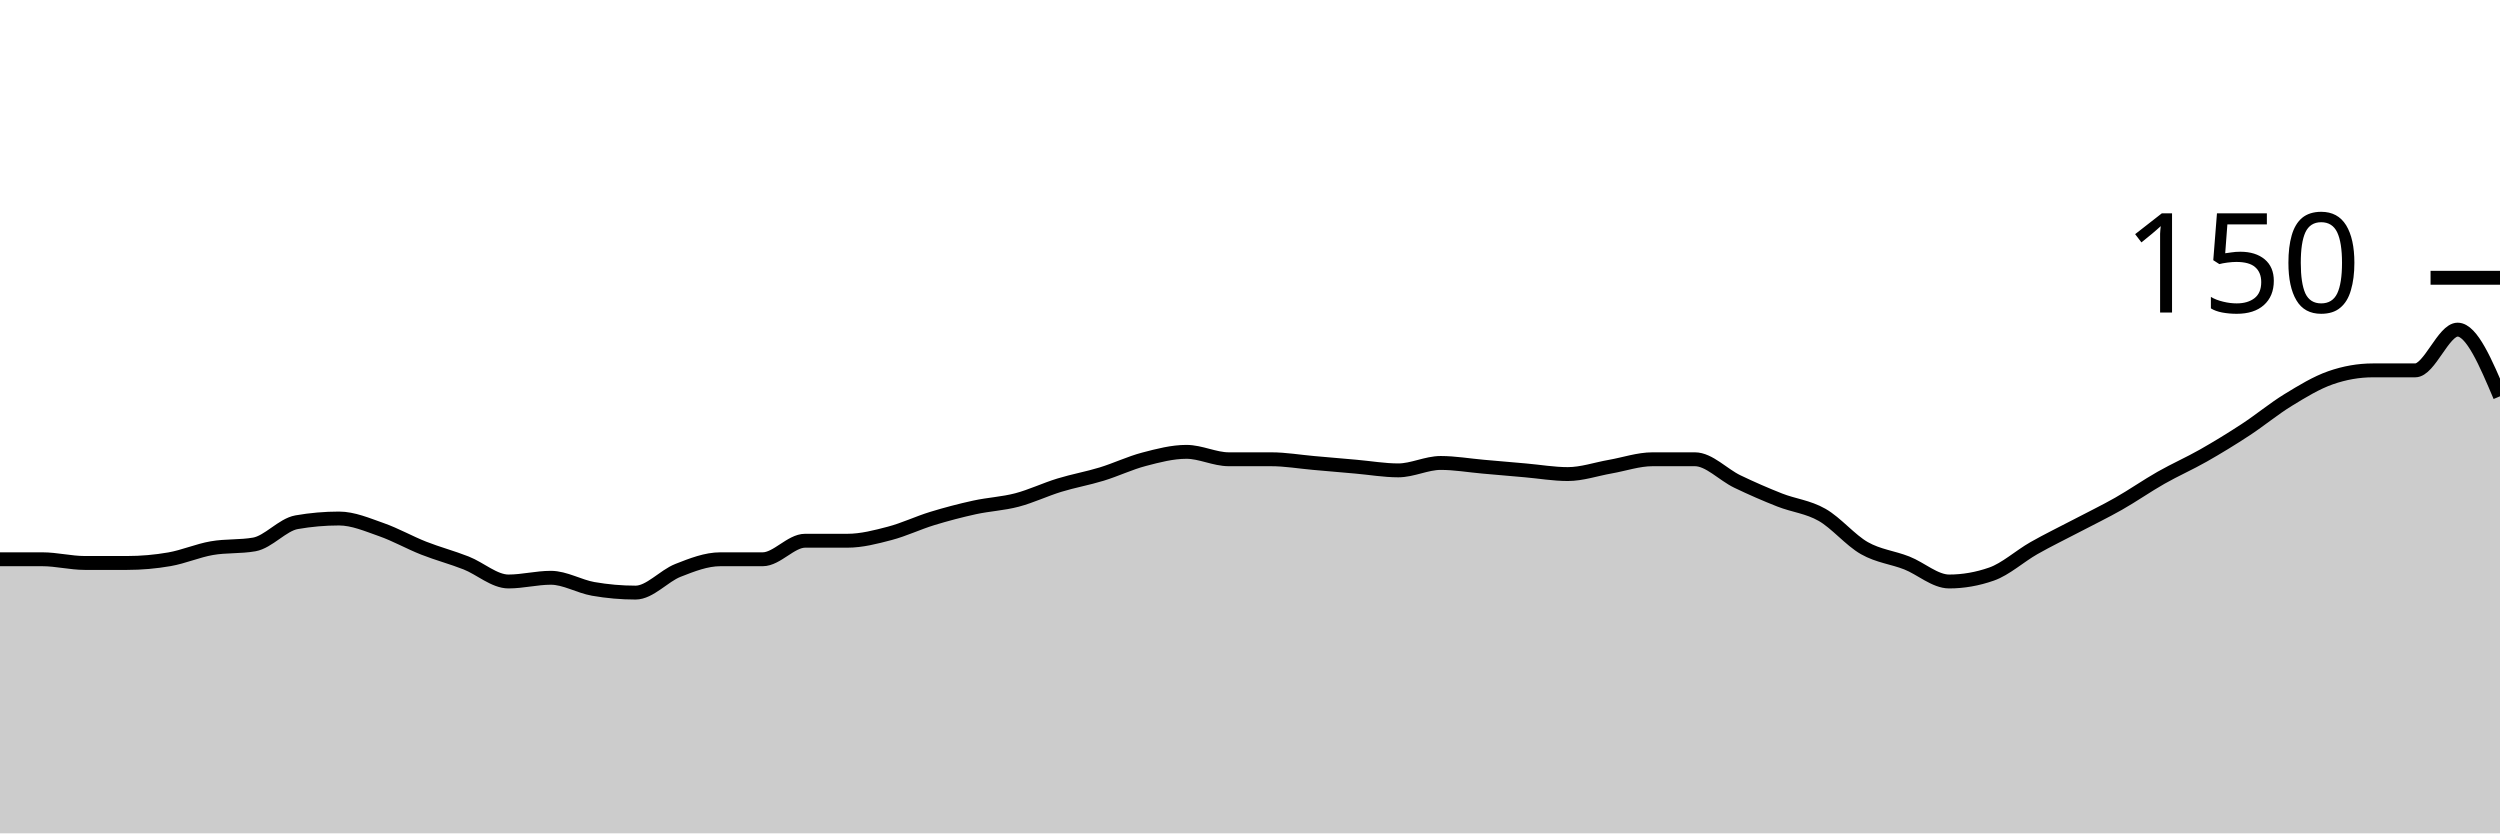
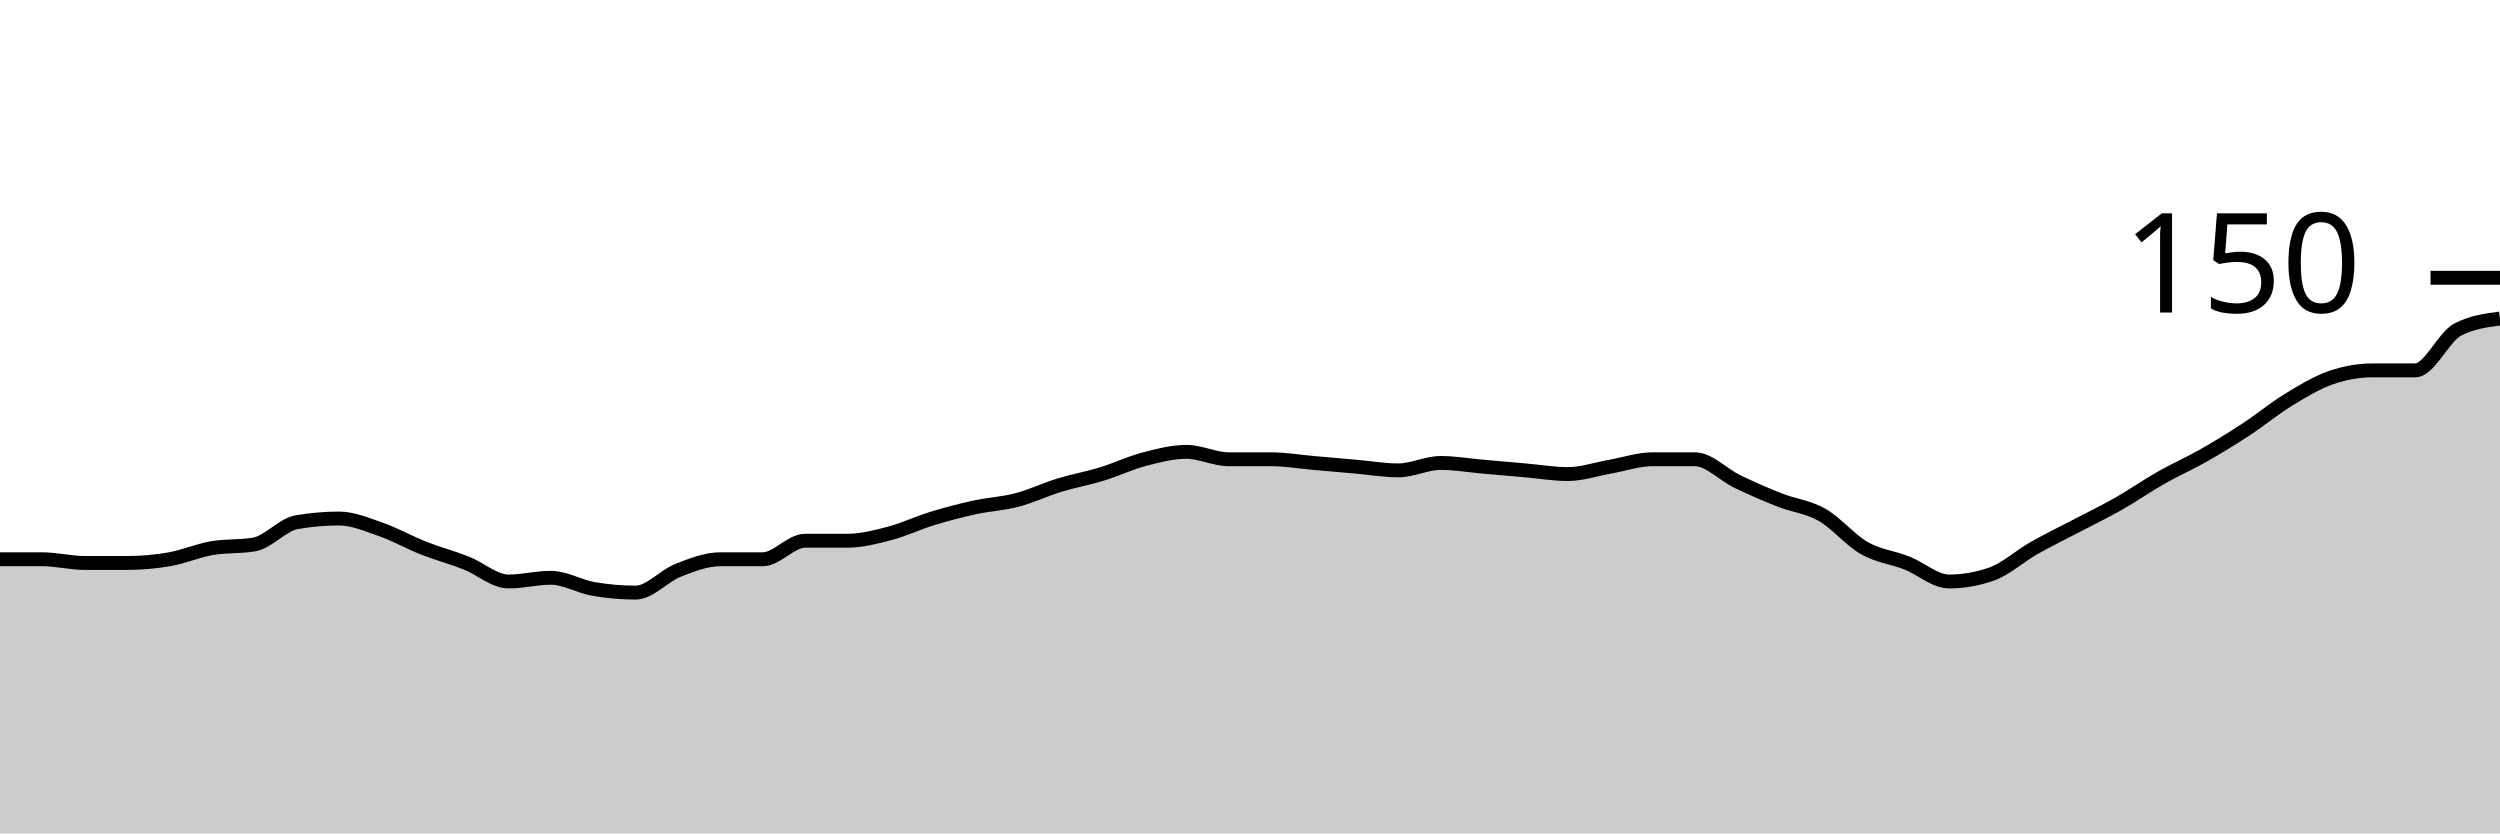
<svg xmlns="http://www.w3.org/2000/svg" viewBox="0 0 180 60">
  <g transform="translate(0,20)">
-     <path class="area" fill="rgba(0, 0, 0, 0.2)" d="M0,20.267C1.017,20.267,2.034,20.267,3.051,20.267C4.068,20.267,5.085,20.533,6.102,20.533C7.119,20.533,8.136,20.533,9.153,20.533C10.169,20.533,11.186,20.444,12.203,20.267C13.22,20.089,14.237,19.644,15.254,19.467C16.271,19.289,17.288,19.378,18.305,19.2C19.322,19.022,20.339,17.778,21.356,17.6C22.373,17.422,23.39,17.333,24.407,17.333C25.424,17.333,26.441,17.778,27.458,18.133C28.475,18.489,29.492,19.067,30.508,19.467C31.525,19.867,32.542,20.133,33.559,20.533C34.576,20.933,35.593,21.867,36.61,21.867C37.627,21.867,38.644,21.6,39.661,21.6C40.678,21.6,41.695,22.222,42.712,22.4C43.729,22.578,44.746,22.667,45.763,22.667C46.78,22.667,47.797,21.467,48.814,21.067C49.831,20.667,50.847,20.267,51.864,20.267C52.881,20.267,53.898,20.267,54.915,20.267C55.932,20.267,56.949,18.933,57.966,18.933C58.983,18.933,60,18.933,61.017,18.933C62.034,18.933,63.051,18.667,64.068,18.4C65.085,18.133,66.102,17.644,67.119,17.333C68.136,17.022,69.153,16.756,70.169,16.533C71.186,16.311,72.203,16.267,73.22,16C74.237,15.733,75.254,15.244,76.271,14.933C77.288,14.622,78.305,14.444,79.322,14.133C80.339,13.822,81.356,13.333,82.373,13.067C83.39,12.8,84.407,12.533,85.424,12.533C86.441,12.533,87.458,13.067,88.475,13.067C89.492,13.067,90.508,13.067,91.525,13.067C92.542,13.067,93.559,13.244,94.576,13.333C95.593,13.422,96.61,13.511,97.627,13.6C98.644,13.689,99.661,13.867,100.678,13.867C101.695,13.867,102.712,13.333,103.729,13.333C104.746,13.333,105.763,13.511,106.78,13.6C107.797,13.689,108.814,13.778,109.831,13.867C110.847,13.956,111.864,14.133,112.881,14.133C113.898,14.133,114.915,13.778,115.932,13.6C116.949,13.422,117.966,13.067,118.983,13.067C120,13.067,121.017,13.067,122.034,13.067C123.051,13.067,124.068,14.178,125.085,14.667C126.102,15.156,127.119,15.6,128.136,16C129.153,16.4,130.169,16.489,131.186,17.067C132.203,17.644,133.22,18.889,134.237,19.467C135.254,20.044,136.271,20.133,137.288,20.533C138.305,20.933,139.322,21.867,140.339,21.867C141.356,21.867,142.373,21.689,143.39,21.333C144.407,20.978,145.424,20.044,146.441,19.467C147.458,18.889,148.475,18.4,149.492,17.867C150.508,17.333,151.525,16.844,152.542,16.267C153.559,15.689,154.576,14.978,155.593,14.4C156.61,13.822,157.627,13.378,158.644,12.8C159.661,12.222,160.678,11.6,161.695,10.933C162.712,10.267,163.729,9.422,164.746,8.8C165.763,8.178,166.78,7.556,167.797,7.2C168.814,6.844,169.831,6.667,170.847,6.667C171.864,6.667,172.881,6.667,173.898,6.667C174.915,6.667,175.932,3.733,176.949,3.733C177.966,3.733,178.983,6.133,180,8.533L180,40C178.983,40,177.966,40,176.949,40C175.932,40,174.915,40,173.898,40C172.881,40,171.864,40,170.847,40C169.831,40,168.814,40,167.797,40C166.78,40,165.763,40,164.746,40C163.729,40,162.712,40,161.695,40C160.678,40,159.661,40,158.644,40C157.627,40,156.61,40,155.593,40C154.576,40,153.559,40,152.542,40C151.525,40,150.508,40,149.492,40C148.475,40,147.458,40,146.441,40C145.424,40,144.407,40,143.39,40C142.373,40,141.356,40,140.339,40C139.322,40,138.305,40,137.288,40C136.271,40,135.254,40,134.237,40C133.22,40,132.203,40,131.186,40C130.169,40,129.153,40,128.136,40C127.119,40,126.102,40,125.085,40C124.068,40,123.051,40,122.034,40C121.017,40,120,40,118.983,40C117.966,40,116.949,40,115.932,40C114.915,40,113.898,40,112.881,40C111.864,40,110.847,40,109.831,40C108.814,40,107.797,40,106.78,40C105.763,40,104.746,40,103.729,40C102.712,40,101.695,40,100.678,40C99.661,40,98.644,40,97.627,40C96.61,40,95.593,40,94.576,40C93.559,40,92.542,40,91.525,40C90.508,40,89.492,40,88.475,40C87.458,40,86.441,40,85.424,40C84.407,40,83.39,40,82.373,40C81.356,40,80.339,40,79.322,40C78.305,40,77.288,40,76.271,40C75.254,40,74.237,40,73.22,40C72.203,40,71.186,40,70.169,40C69.153,40,68.136,40,67.119,40C66.102,40,65.085,40,64.068,40C63.051,40,62.034,40,61.017,40C60,40,58.983,40,57.966,40C56.949,40,55.932,40,54.915,40C53.898,40,52.881,40,51.864,40C50.847,40,49.831,40,48.814,40C47.797,40,46.78,40,45.763,40C44.746,40,43.729,40,42.712,40C41.695,40,40.678,40,39.661,40C38.644,40,37.627,40,36.61,40C35.593,40,34.576,40,33.559,40C32.542,40,31.525,40,30.508,40C29.492,40,28.475,40,27.458,40C26.441,40,25.424,40,24.407,40C23.39,40,22.373,40,21.356,40C20.339,40,19.322,40,18.305,40C17.288,40,16.271,40,15.254,40C14.237,40,13.22,40,12.203,40C11.186,40,10.169,40,9.153,40C8.136,40,7.119,40,6.102,40C5.085,40,4.068,40,3.051,40C2.034,40,1.017,40,0,40Z" />
-     <path class="line" stroke="black" fill="none" d="M0,20.267C1.017,20.267,2.034,20.267,3.051,20.267C4.068,20.267,5.085,20.533,6.102,20.533C7.119,20.533,8.136,20.533,9.153,20.533C10.169,20.533,11.186,20.444,12.203,20.267C13.22,20.089,14.237,19.644,15.254,19.467C16.271,19.289,17.288,19.378,18.305,19.2C19.322,19.022,20.339,17.778,21.356,17.6C22.373,17.422,23.39,17.333,24.407,17.333C25.424,17.333,26.441,17.778,27.458,18.133C28.475,18.489,29.492,19.067,30.508,19.467C31.525,19.867,32.542,20.133,33.559,20.533C34.576,20.933,35.593,21.867,36.61,21.867C37.627,21.867,38.644,21.6,39.661,21.6C40.678,21.6,41.695,22.222,42.712,22.4C43.729,22.578,44.746,22.667,45.763,22.667C46.78,22.667,47.797,21.467,48.814,21.067C49.831,20.667,50.847,20.267,51.864,20.267C52.881,20.267,53.898,20.267,54.915,20.267C55.932,20.267,56.949,18.933,57.966,18.933C58.983,18.933,60,18.933,61.017,18.933C62.034,18.933,63.051,18.667,64.068,18.4C65.085,18.133,66.102,17.644,67.119,17.333C68.136,17.022,69.153,16.756,70.169,16.533C71.186,16.311,72.203,16.267,73.22,16C74.237,15.733,75.254,15.244,76.271,14.933C77.288,14.622,78.305,14.444,79.322,14.133C80.339,13.822,81.356,13.333,82.373,13.067C83.39,12.8,84.407,12.533,85.424,12.533C86.441,12.533,87.458,13.067,88.475,13.067C89.492,13.067,90.508,13.067,91.525,13.067C92.542,13.067,93.559,13.244,94.576,13.333C95.593,13.422,96.61,13.511,97.627,13.6C98.644,13.689,99.661,13.867,100.678,13.867C101.695,13.867,102.712,13.333,103.729,13.333C104.746,13.333,105.763,13.511,106.78,13.6C107.797,13.689,108.814,13.778,109.831,13.867C110.847,13.956,111.864,14.133,112.881,14.133C113.898,14.133,114.915,13.778,115.932,13.6C116.949,13.422,117.966,13.067,118.983,13.067C120,13.067,121.017,13.067,122.034,13.067C123.051,13.067,124.068,14.178,125.085,14.667C126.102,15.156,127.119,15.6,128.136,16C129.153,16.4,130.169,16.489,131.186,17.067C132.203,17.644,133.22,18.889,134.237,19.467C135.254,20.044,136.271,20.133,137.288,20.533C138.305,20.933,139.322,21.867,140.339,21.867C141.356,21.867,142.373,21.689,143.39,21.333C144.407,20.978,145.424,20.044,146.441,19.467C147.458,18.889,148.475,18.4,149.492,17.867C150.508,17.333,151.525,16.844,152.542,16.267C153.559,15.689,154.576,14.978,155.593,14.4C156.61,13.822,157.627,13.378,158.644,12.8C159.661,12.222,160.678,11.6,161.695,10.933C162.712,10.267,163.729,9.422,164.746,8.8C165.763,8.178,166.78,7.556,167.797,7.2C168.814,6.844,169.831,6.667,170.847,6.667C171.864,6.667,172.881,6.667,173.898,6.667C174.915,6.667,175.932,3.733,176.949,3.733C177.966,3.733,178.983,6.133,180,8.533" />
+     <path class="area" fill="rgba(0, 0, 0, 0.2)" d="M0,20.267C1.017,20.267,2.034,20.267,3.051,20.267C4.068,20.267,5.085,20.533,6.102,20.533C7.119,20.533,8.136,20.533,9.153,20.533C10.169,20.533,11.186,20.444,12.203,20.267C13.22,20.089,14.237,19.644,15.254,19.467C16.271,19.289,17.288,19.378,18.305,19.2C19.322,19.022,20.339,17.778,21.356,17.6C22.373,17.422,23.39,17.333,24.407,17.333C25.424,17.333,26.441,17.778,27.458,18.133C28.475,18.489,29.492,19.067,30.508,19.467C31.525,19.867,32.542,20.133,33.559,20.533C34.576,20.933,35.593,21.867,36.61,21.867C37.627,21.867,38.644,21.6,39.661,21.6C40.678,21.6,41.695,22.222,42.712,22.4C43.729,22.578,44.746,22.667,45.763,22.667C46.78,22.667,47.797,21.467,48.814,21.067C49.831,20.667,50.847,20.267,51.864,20.267C52.881,20.267,53.898,20.267,54.915,20.267C55.932,20.267,56.949,18.933,57.966,18.933C58.983,18.933,60,18.933,61.017,18.933C62.034,18.933,63.051,18.667,64.068,18.4C65.085,18.133,66.102,17.644,67.119,17.333C68.136,17.022,69.153,16.756,70.169,16.533C71.186,16.311,72.203,16.267,73.22,16C74.237,15.733,75.254,15.244,76.271,14.933C77.288,14.622,78.305,14.444,79.322,14.133C80.339,13.822,81.356,13.333,82.373,13.067C83.39,12.8,84.407,12.533,85.424,12.533C86.441,12.533,87.458,13.067,88.475,13.067C89.492,13.067,90.508,13.067,91.525,13.067C92.542,13.067,93.559,13.244,94.576,13.333C95.593,13.422,96.61,13.511,97.627,13.6C98.644,13.689,99.661,13.867,100.678,13.867C101.695,13.867,102.712,13.333,103.729,13.333C104.746,13.333,105.763,13.511,106.78,13.6C107.797,13.689,108.814,13.778,109.831,13.867C110.847,13.956,111.864,14.133,112.881,14.133C113.898,14.133,114.915,13.778,115.932,13.6C116.949,13.422,117.966,13.067,118.983,13.067C120,13.067,121.017,13.067,122.034,13.067C123.051,13.067,124.068,14.178,125.085,14.667C126.102,15.156,127.119,15.6,128.136,16C129.153,16.4,130.169,16.489,131.186,17.067C132.203,17.644,133.22,18.889,134.237,19.467C135.254,20.044,136.271,20.133,137.288,20.533C138.305,20.933,139.322,21.867,140.339,21.867C141.356,21.867,142.373,21.689,143.39,21.333C144.407,20.978,145.424,20.044,146.441,19.467C147.458,18.889,148.475,18.4,149.492,17.867C150.508,17.333,151.525,16.844,152.542,16.267C153.559,15.689,154.576,14.978,155.593,14.4C156.61,13.822,157.627,13.378,158.644,12.8C159.661,12.222,160.678,11.6,161.695,10.933C162.712,10.267,163.729,9.422,164.746,8.8C165.763,8.178,166.78,7.556,167.797,7.2C168.814,6.844,169.831,6.667,170.847,6.667C171.864,6.667,172.881,6.667,173.898,6.667C174.915,6.667,175.932,4.267,176.949,3.733C177.966,3.2,178.983,3.067,180,2.933L180,40C178.983,40,177.966,40,176.949,40C175.932,40,174.915,40,173.898,40C172.881,40,171.864,40,170.847,40C169.831,40,168.814,40,167.797,40C166.78,40,165.763,40,164.746,40C163.729,40,162.712,40,161.695,40C160.678,40,159.661,40,158.644,40C157.627,40,156.61,40,155.593,40C154.576,40,153.559,40,152.542,40C151.525,40,150.508,40,149.492,40C148.475,40,147.458,40,146.441,40C145.424,40,144.407,40,143.39,40C142.373,40,141.356,40,140.339,40C139.322,40,138.305,40,137.288,40C136.271,40,135.254,40,134.237,40C133.22,40,132.203,40,131.186,40C130.169,40,129.153,40,128.136,40C127.119,40,126.102,40,125.085,40C124.068,40,123.051,40,122.034,40C121.017,40,120,40,118.983,40C117.966,40,116.949,40,115.932,40C114.915,40,113.898,40,112.881,40C111.864,40,110.847,40,109.831,40C108.814,40,107.797,40,106.78,40C105.763,40,104.746,40,103.729,40C102.712,40,101.695,40,100.678,40C99.661,40,98.644,40,97.627,40C96.61,40,95.593,40,94.576,40C93.559,40,92.542,40,91.525,40C90.508,40,89.492,40,88.475,40C87.458,40,86.441,40,85.424,40C84.407,40,83.39,40,82.373,40C81.356,40,80.339,40,79.322,40C78.305,40,77.288,40,76.271,40C75.254,40,74.237,40,73.22,40C72.203,40,71.186,40,70.169,40C69.153,40,68.136,40,67.119,40C66.102,40,65.085,40,64.068,40C63.051,40,62.034,40,61.017,40C60,40,58.983,40,57.966,40C56.949,40,55.932,40,54.915,40C53.898,40,52.881,40,51.864,40C50.847,40,49.831,40,48.814,40C47.797,40,46.78,40,45.763,40C44.746,40,43.729,40,42.712,40C41.695,40,40.678,40,39.661,40C38.644,40,37.627,40,36.61,40C35.593,40,34.576,40,33.559,40C32.542,40,31.525,40,30.508,40C29.492,40,28.475,40,27.458,40C26.441,40,25.424,40,24.407,40C23.39,40,22.373,40,21.356,40C20.339,40,19.322,40,18.305,40C17.288,40,16.271,40,15.254,40C14.237,40,13.22,40,12.203,40C11.186,40,10.169,40,9.153,40C8.136,40,7.119,40,6.102,40C5.085,40,4.068,40,3.051,40C2.034,40,1.017,40,0,40Z" />
+     <path class="line" stroke="black" fill="none" d="M0,20.267C1.017,20.267,2.034,20.267,3.051,20.267C4.068,20.267,5.085,20.533,6.102,20.533C7.119,20.533,8.136,20.533,9.153,20.533C10.169,20.533,11.186,20.444,12.203,20.267C13.22,20.089,14.237,19.644,15.254,19.467C16.271,19.289,17.288,19.378,18.305,19.2C19.322,19.022,20.339,17.778,21.356,17.6C22.373,17.422,23.39,17.333,24.407,17.333C25.424,17.333,26.441,17.778,27.458,18.133C28.475,18.489,29.492,19.067,30.508,19.467C31.525,19.867,32.542,20.133,33.559,20.533C34.576,20.933,35.593,21.867,36.61,21.867C37.627,21.867,38.644,21.6,39.661,21.6C40.678,21.6,41.695,22.222,42.712,22.4C43.729,22.578,44.746,22.667,45.763,22.667C46.78,22.667,47.797,21.467,48.814,21.067C49.831,20.667,50.847,20.267,51.864,20.267C52.881,20.267,53.898,20.267,54.915,20.267C55.932,20.267,56.949,18.933,57.966,18.933C58.983,18.933,60,18.933,61.017,18.933C62.034,18.933,63.051,18.667,64.068,18.4C65.085,18.133,66.102,17.644,67.119,17.333C68.136,17.022,69.153,16.756,70.169,16.533C71.186,16.311,72.203,16.267,73.22,16C74.237,15.733,75.254,15.244,76.271,14.933C77.288,14.622,78.305,14.444,79.322,14.133C80.339,13.822,81.356,13.333,82.373,13.067C83.39,12.8,84.407,12.533,85.424,12.533C86.441,12.533,87.458,13.067,88.475,13.067C89.492,13.067,90.508,13.067,91.525,13.067C92.542,13.067,93.559,13.244,94.576,13.333C95.593,13.422,96.61,13.511,97.627,13.6C98.644,13.689,99.661,13.867,100.678,13.867C101.695,13.867,102.712,13.333,103.729,13.333C104.746,13.333,105.763,13.511,106.78,13.6C107.797,13.689,108.814,13.778,109.831,13.867C110.847,13.956,111.864,14.133,112.881,14.133C113.898,14.133,114.915,13.778,115.932,13.6C116.949,13.422,117.966,13.067,118.983,13.067C120,13.067,121.017,13.067,122.034,13.067C123.051,13.067,124.068,14.178,125.085,14.667C126.102,15.156,127.119,15.6,128.136,16C129.153,16.4,130.169,16.489,131.186,17.067C132.203,17.644,133.22,18.889,134.237,19.467C135.254,20.044,136.271,20.133,137.288,20.533C138.305,20.933,139.322,21.867,140.339,21.867C141.356,21.867,142.373,21.689,143.39,21.333C144.407,20.978,145.424,20.044,146.441,19.467C147.458,18.889,148.475,18.4,149.492,17.867C150.508,17.333,151.525,16.844,152.542,16.267C153.559,15.689,154.576,14.978,155.593,14.4C156.61,13.822,157.627,13.378,158.644,12.8C159.661,12.222,160.678,11.6,161.695,10.933C162.712,10.267,163.729,9.422,164.746,8.8C165.763,8.178,166.78,7.556,167.797,7.2C168.814,6.844,169.831,6.667,170.847,6.667C171.864,6.667,172.881,6.667,173.898,6.667C174.915,6.667,175.932,4.267,176.949,3.733C177.966,3.2,178.983,3.067,180,2.933" />
    <path class="axis-ceiling" stroke-width="1" stroke="black" fill="none" d="M175,0L180,0" />
    <text class="axis-ceiling-label" font-family="sans-serif" text-anchor="end" font-size="10px" x="170" y="2.5">150</text>
  </g>
</svg>
